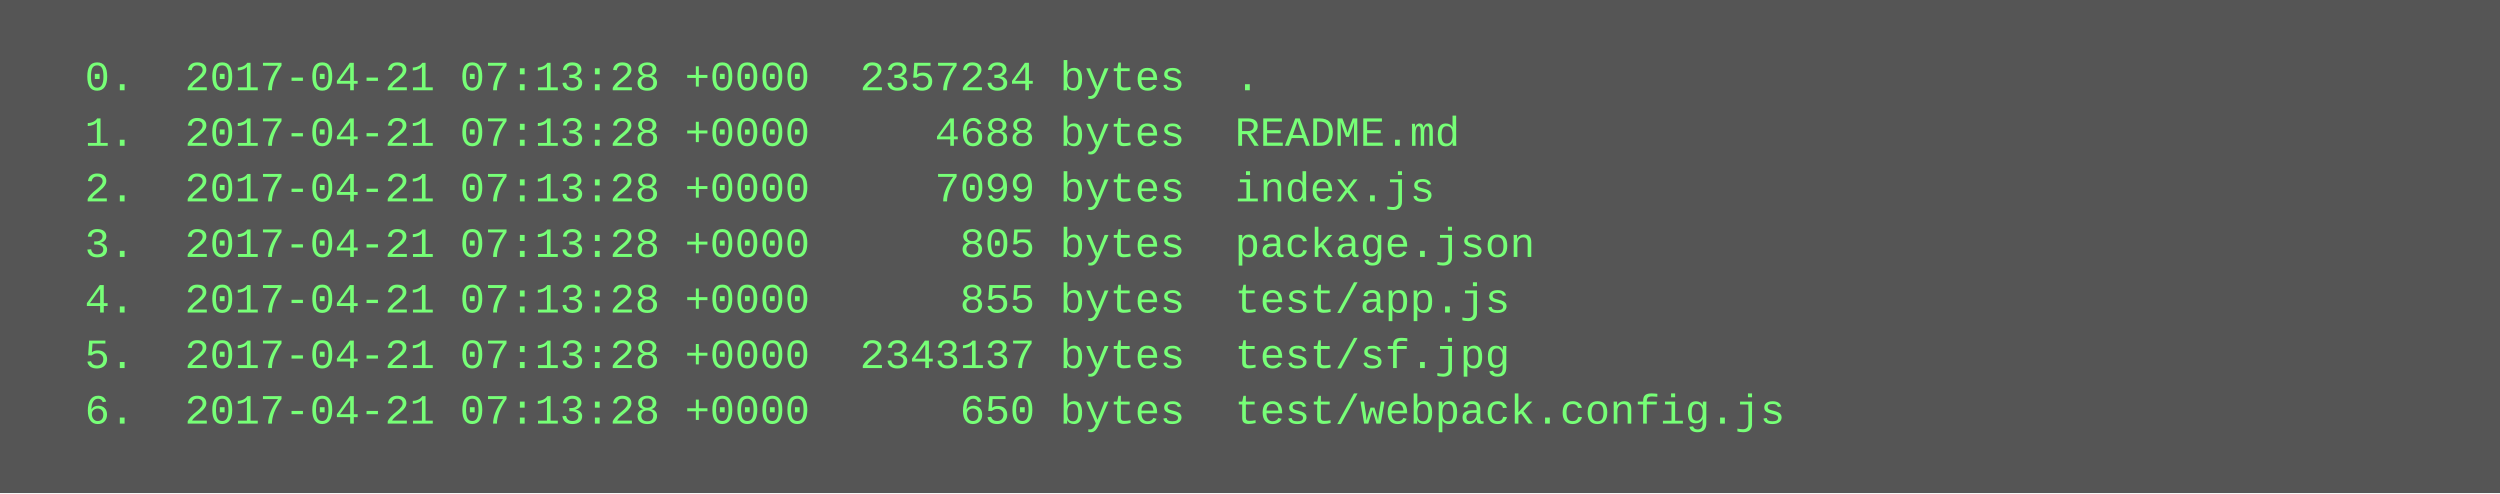
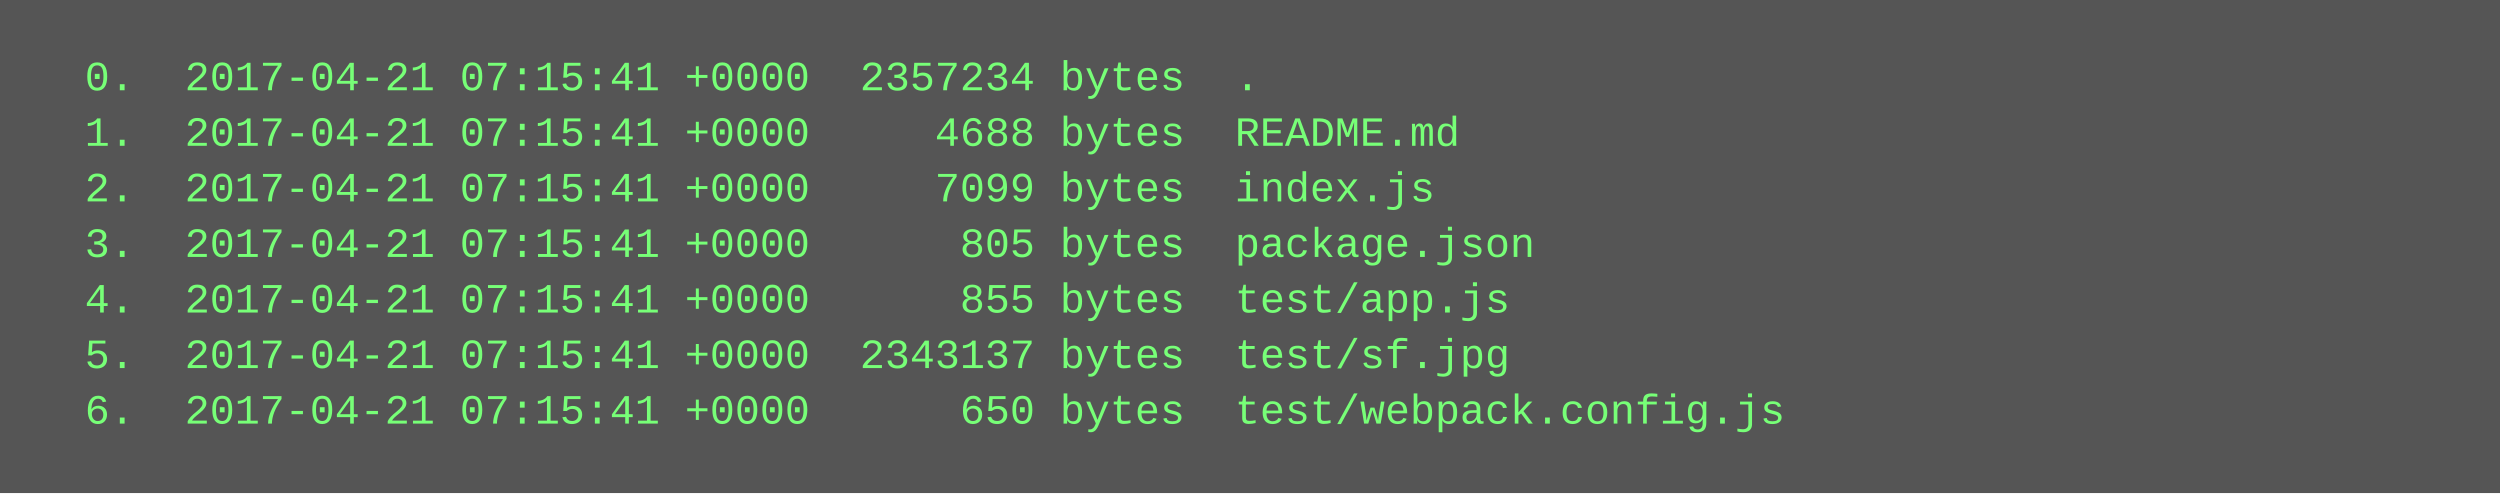
<svg xmlns="http://www.w3.org/2000/svg" height="142" width="720">
  <rect height="142" fill="#555" width="720" />
  <text fill="#7f7" font-family="Courier New" font-size="12" xml:space="preserve">
-     <tspan x="10" y="26">  0.  2017-04-21 07:13:28 +0000  2357234 bytes  .</tspan>
-     <tspan x="10" y="42">  1.  2017-04-21 07:13:28 +0000     4688 bytes  README.md</tspan>
-     <tspan x="10" y="58">  2.  2017-04-21 07:13:28 +0000     7099 bytes  index.js</tspan>
-     <tspan x="10" y="74">  3.  2017-04-21 07:13:28 +0000      805 bytes  package.json</tspan>
-     <tspan x="10" y="90">  4.  2017-04-21 07:13:28 +0000      855 bytes  test/app.js</tspan>
-     <tspan x="10" y="106">  5.  2017-04-21 07:13:28 +0000  2343137 bytes  test/sf.jpg</tspan>
-     <tspan x="10" y="122">  6.  2017-04-21 07:13:28 +0000      650 bytes  test/webpack.config.js</tspan>
+     <tspan x="10" y="26">  0.  2017-04-21 07:15:41 +0000  2357234 bytes  .</tspan>
+     <tspan x="10" y="42">  1.  2017-04-21 07:15:41 +0000     4688 bytes  README.md</tspan>
+     <tspan x="10" y="58">  2.  2017-04-21 07:15:41 +0000     7099 bytes  index.js</tspan>
+     <tspan x="10" y="74">  3.  2017-04-21 07:15:41 +0000      805 bytes  package.json</tspan>
+     <tspan x="10" y="90">  4.  2017-04-21 07:15:41 +0000      855 bytes  test/app.js</tspan>
+     <tspan x="10" y="106">  5.  2017-04-21 07:15:41 +0000  2343137 bytes  test/sf.jpg</tspan>
+     <tspan x="10" y="122">  6.  2017-04-21 07:15:41 +0000      650 bytes  test/webpack.config.js</tspan>
  </text>
</svg>
